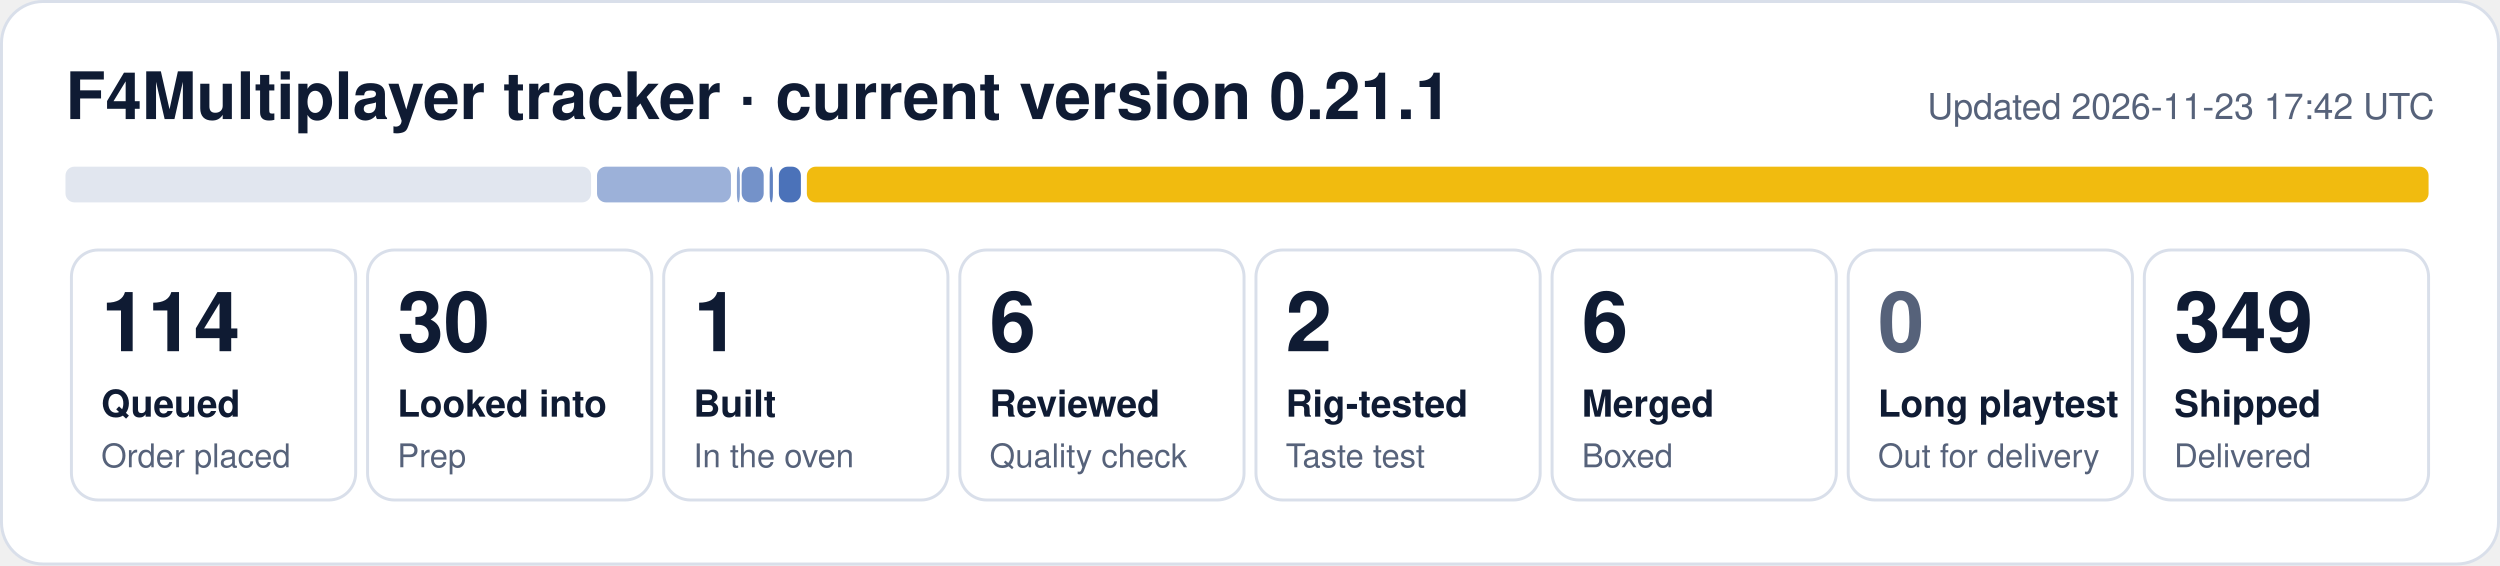
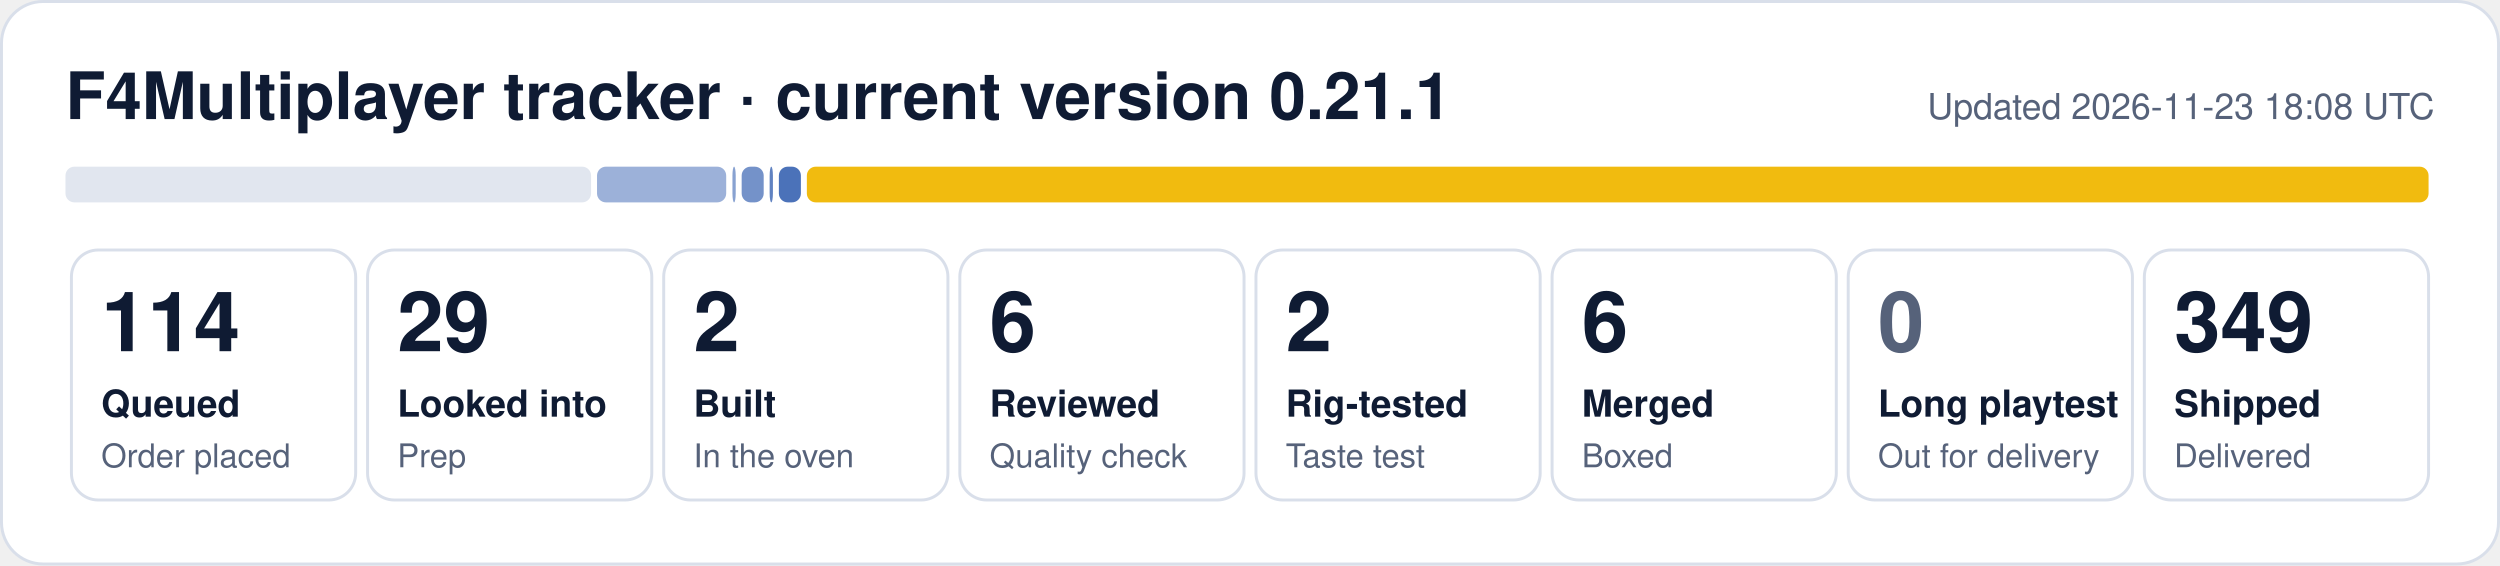
- <svg xmlns="http://www.w3.org/2000/svg" width="840" height="190" viewBox="0 0 840 190" role="img" aria-label="F4Multiplayer tracker: 114 queued, 30 looked into, 1 built, 6 reviewed, 2 rig-tested, 6 merged, 349 shipped">
+ <svg xmlns="http://www.w3.org/2000/svg" width="840" height="190" viewBox="0 0 840 190" role="img" aria-label="F4Multiplayer tracker: 114 queued, 29 looked into, 2 built, 6 reviewed, 2 rig-tested, 6 merged, 349 shipped">
  <rect x="0.5" y="0.5" width="839" height="189" rx="14" fill="#ffffff" stroke="#d9dfea" />
  <text x="22" y="40" font-family="Segoe UI, Helvetica, Arial, sans-serif" font-size="22" font-weight="700" fill="#0f1b33">F4Multiplayer tracker · current version 0.21.1</text>
-   <text x="818" y="40" font-family="Segoe UI, Helvetica, Arial, sans-serif" font-size="12" fill="#56627a" text-anchor="end">Updated 2026-11-23 17:42 UTC</text>
+   <text x="818" y="40" font-family="Segoe UI, Helvetica, Arial, sans-serif" font-size="12" fill="#56627a" text-anchor="end">Updated 2026-11-23 18:08 UTC</text>
  <rect x="22.0" y="56" width="176.6" height="12" rx="3" fill="#e1e6ef" fill-opacity="1.00" />
-   <rect x="200.6" y="56" width="45.0" height="12" rx="3" fill="#1f4fa8" fill-opacity="0.44" />
-   <rect x="247.6" y="56" width="1.0" height="12" rx="3" fill="#1f4fa8" fill-opacity="0.53" />
+   <rect x="200.6" y="56" width="43.4" height="12" rx="3" fill="#1f4fa8" fill-opacity="0.44" />
+   <rect x="246.1" y="56" width="1.1" height="12" rx="3" fill="#1f4fa8" fill-opacity="0.53" />
  <rect x="249.2" y="56" width="7.4" height="12" rx="3" fill="#1f4fa8" fill-opacity="0.62" />
  <rect x="258.6" y="56" width="1.1" height="12" rx="3" fill="#1f4fa8" fill-opacity="0.71" />
  <rect x="261.7" y="56" width="7.4" height="12" rx="3" fill="#1f4fa8" fill-opacity="0.80" />
  <rect x="271.1" y="56" width="544.9" height="12" rx="3" fill="#f0b90b" fill-opacity="0.98" />
  <rect x="24.0" y="84" width="95.5" height="84" rx="9" fill="none" stroke="#d9dfea" />
  <text x="34.0" y="118" font-family="Segoe UI, Helvetica, Arial, sans-serif" font-size="28" font-weight="800" fill="#0f1b33">114</text>
  <text x="34.0" y="140" font-family="Segoe UI, Helvetica, Arial, sans-serif" font-size="12.5" font-weight="600" fill="#0f1b33">Queued</text>
  <text x="34.0" y="157" font-family="Segoe UI, Helvetica, Arial, sans-serif" font-size="11" fill="#56627a">Order placed</text>
  <rect x="123.5" y="84" width="95.5" height="84" rx="9" fill="none" stroke="#d9dfea" />
-   <text x="133.5" y="118" font-family="Segoe UI, Helvetica, Arial, sans-serif" font-size="28" font-weight="800" fill="#0f1b33">30</text>
+   <text x="133.5" y="118" font-family="Segoe UI, Helvetica, Arial, sans-serif" font-size="28" font-weight="800" fill="#0f1b33">29</text>
  <text x="133.5" y="140" font-family="Segoe UI, Helvetica, Arial, sans-serif" font-size="12.5" font-weight="600" fill="#0f1b33">Looked into</text>
  <text x="133.5" y="157" font-family="Segoe UI, Helvetica, Arial, sans-serif" font-size="11" fill="#56627a">Prep</text>
  <rect x="223.0" y="84" width="95.5" height="84" rx="9" fill="none" stroke="#d9dfea" />
-   <text x="233.0" y="118" font-family="Segoe UI, Helvetica, Arial, sans-serif" font-size="28" font-weight="800" fill="#0f1b33">1</text>
+   <text x="233.0" y="118" font-family="Segoe UI, Helvetica, Arial, sans-serif" font-size="28" font-weight="800" fill="#0f1b33">2</text>
  <text x="233.0" y="140" font-family="Segoe UI, Helvetica, Arial, sans-serif" font-size="12.5" font-weight="600" fill="#0f1b33">Built</text>
  <text x="233.0" y="157" font-family="Segoe UI, Helvetica, Arial, sans-serif" font-size="11" fill="#56627a">In the oven</text>
  <rect x="322.5" y="84" width="95.5" height="84" rx="9" fill="none" stroke="#d9dfea" />
  <text x="332.5" y="118" font-family="Segoe UI, Helvetica, Arial, sans-serif" font-size="28" font-weight="800" fill="#0f1b33">6</text>
  <text x="332.5" y="140" font-family="Segoe UI, Helvetica, Arial, sans-serif" font-size="12.5" font-weight="600" fill="#0f1b33">Reviewed</text>
  <text x="332.5" y="157" font-family="Segoe UI, Helvetica, Arial, sans-serif" font-size="11" fill="#56627a">Quality check</text>
  <rect x="422.0" y="84" width="95.5" height="84" rx="9" fill="none" stroke="#d9dfea" />
  <text x="432.0" y="118" font-family="Segoe UI, Helvetica, Arial, sans-serif" font-size="28" font-weight="800" fill="#0f1b33">2</text>
  <text x="432.0" y="140" font-family="Segoe UI, Helvetica, Arial, sans-serif" font-size="12.5" font-weight="600" fill="#0f1b33">Rig-tested</text>
  <text x="432.0" y="157" font-family="Segoe UI, Helvetica, Arial, sans-serif" font-size="11" fill="#56627a">Taste test</text>
  <rect x="521.5" y="84" width="95.5" height="84" rx="9" fill="none" stroke="#d9dfea" />
  <text x="531.5" y="118" font-family="Segoe UI, Helvetica, Arial, sans-serif" font-size="28" font-weight="800" fill="#0f1b33">6</text>
  <text x="531.5" y="140" font-family="Segoe UI, Helvetica, Arial, sans-serif" font-size="12.5" font-weight="600" fill="#0f1b33">Merged</text>
  <text x="531.5" y="157" font-family="Segoe UI, Helvetica, Arial, sans-serif" font-size="11" fill="#56627a">Boxed</text>
  <rect x="621.0" y="84" width="95.5" height="84" rx="9" fill="none" stroke="#d9dfea" />
  <text x="631.0" y="118" font-family="Segoe UI, Helvetica, Arial, sans-serif" font-size="28" font-weight="800" fill="#56627a">0</text>
  <text x="631.0" y="140" font-family="Segoe UI, Helvetica, Arial, sans-serif" font-size="12.5" font-weight="600" fill="#0f1b33">Long playtest</text>
  <text x="631.0" y="157" font-family="Segoe UI, Helvetica, Arial, sans-serif" font-size="11" fill="#56627a">Out for delivery</text>
  <rect x="720.5" y="84" width="95.5" height="84" rx="9" fill="none" stroke="#d9dfea" />
  <text x="730.5" y="118" font-family="Segoe UI, Helvetica, Arial, sans-serif" font-size="28" font-weight="800" fill="#0f1b33">349</text>
  <text x="730.5" y="140" font-family="Segoe UI, Helvetica, Arial, sans-serif" font-size="12.5" font-weight="600" fill="#0f1b33">Shipped</text>
  <text x="730.5" y="157" font-family="Segoe UI, Helvetica, Arial, sans-serif" font-size="11" fill="#56627a">Delivered</text>
</svg>
